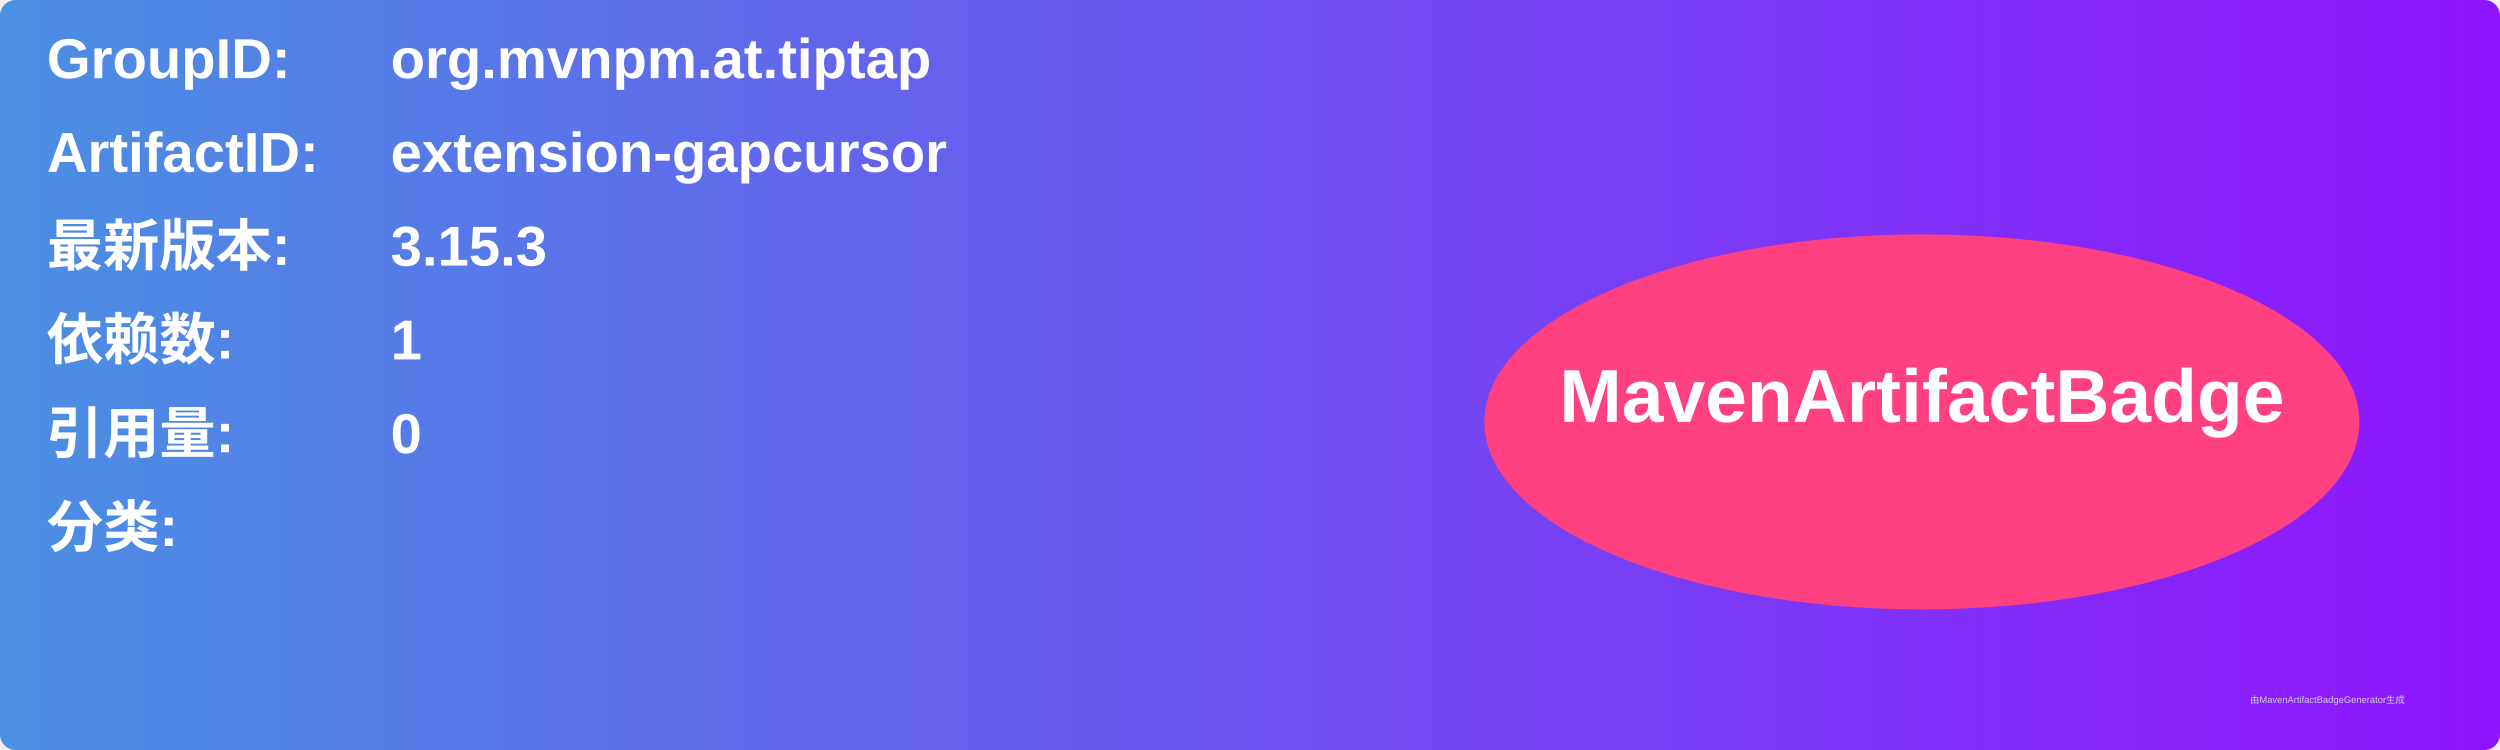
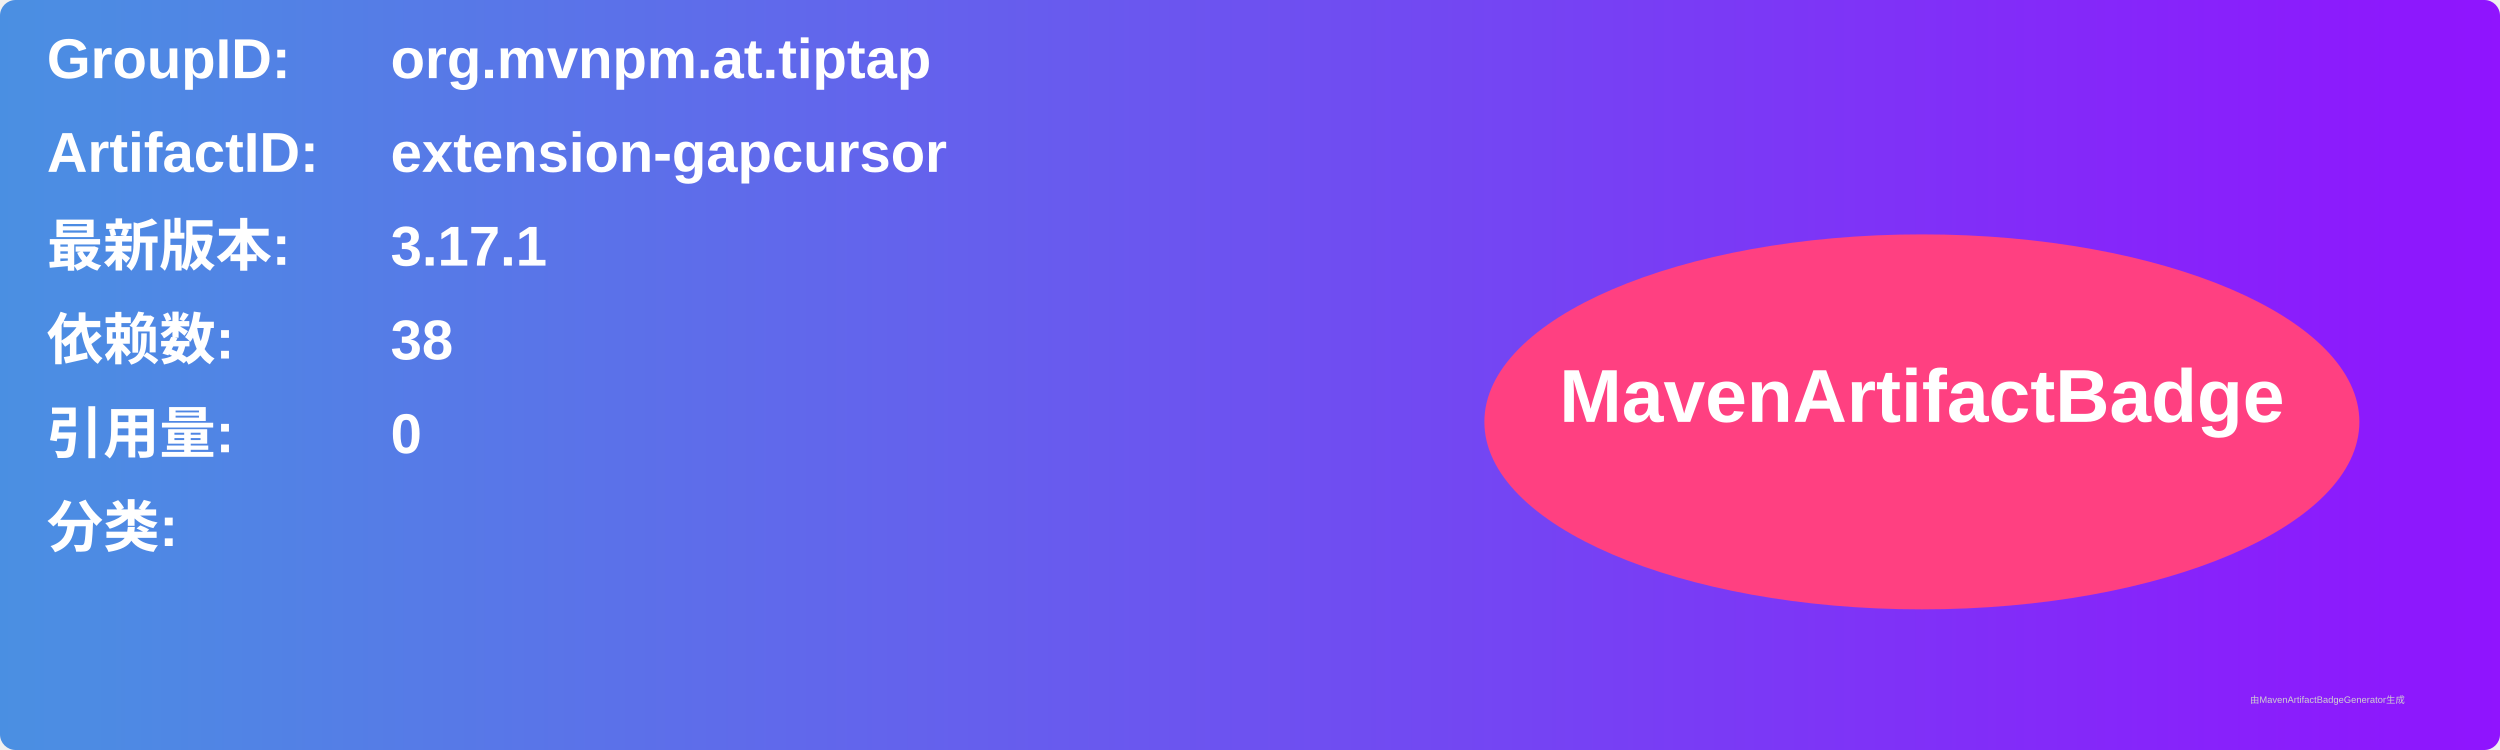
<svg xmlns="http://www.w3.org/2000/svg" width="800" height="240" viewBox="0 0 800 240">
  <linearGradient id="grad" x1="0%" y1="0%" x2="100%" y2="0%">
    <stop offset="0%" stop-color="#4a90e2" />
    <stop offset="100%" stop-color="#9013fe" />
  </linearGradient>
  <rect width="100%" height="100%" rx="5" ry="5" fill="url(#grad)" />
  <g transform="translate(15, 15)">
    <text x="0" y="10" font-family="Arial" font-size="18" fill="white" font-weight="bold" width="260">GroupID:</text>
    <text x="110" y="10" font-family="Arial" font-size="18" fill="white" font-weight="bold" width="460">org.mvnpm.at.tiptap</text>
    <text x="0" y="40" font-family="Arial" font-size="18" fill="white" font-weight="bold" width="260">ArtifactID:</text>
    <text x="110" y="40" font-family="Arial" font-size="18" fill="white" font-weight="bold" width="460">extension-gapcursor</text>
    <text x="0" y="70" font-family="Arial" font-size="18" fill="white" font-weight="bold">最新版本:</text>
    <text x="110" y="70" font-family="Arial" font-size="18" fill="white" font-weight="bold">
-       <tspan font-weight="bold">3.15.3</tspan>
+       <tspan font-weight="bold">3.17.1</tspan>
    </text>
    <text x="0" y="100" font-family="Arial" font-size="18" fill="white" font-weight="bold">依赖数: </text>
    <text x="110" y="100" font-family="Arial" font-size="18" fill="white">
-       <tspan font-weight="bold">1</tspan>
+       <tspan font-weight="bold">38</tspan>
    </text>
    <text x="0" y="130" font-family="Arial" font-size="18" fill="white" font-weight="bold">引用量: </text>
    <text x="110" y="130" font-family="Arial" font-size="18" fill="white">
      <tspan font-weight="bold">0</tspan>
    </text>
    <text x="0" y="160" font-family="Arial" font-size="18" fill="white" font-weight="bold">分类:</text>
    <text x="10" y="190" font-family="Arial" font-size="10" fill="white">
      <tspan font-weight="bold" />
    </text>
    <ellipse cx="600" cy="120" rx="140" ry="60" fill="#ff4081" />
    <text x="600" y="120" text-anchor="middle" font-family="Arial" font-size="24" fill="white" font-weight="bold">MavenArtifactBadge</text>
  </g>
  <text x="720" y="225" font-family="Arial" font-size="3" fill="#d0d0d0">由MavenArtifactBadgeGenerator生成</text>
</svg>
